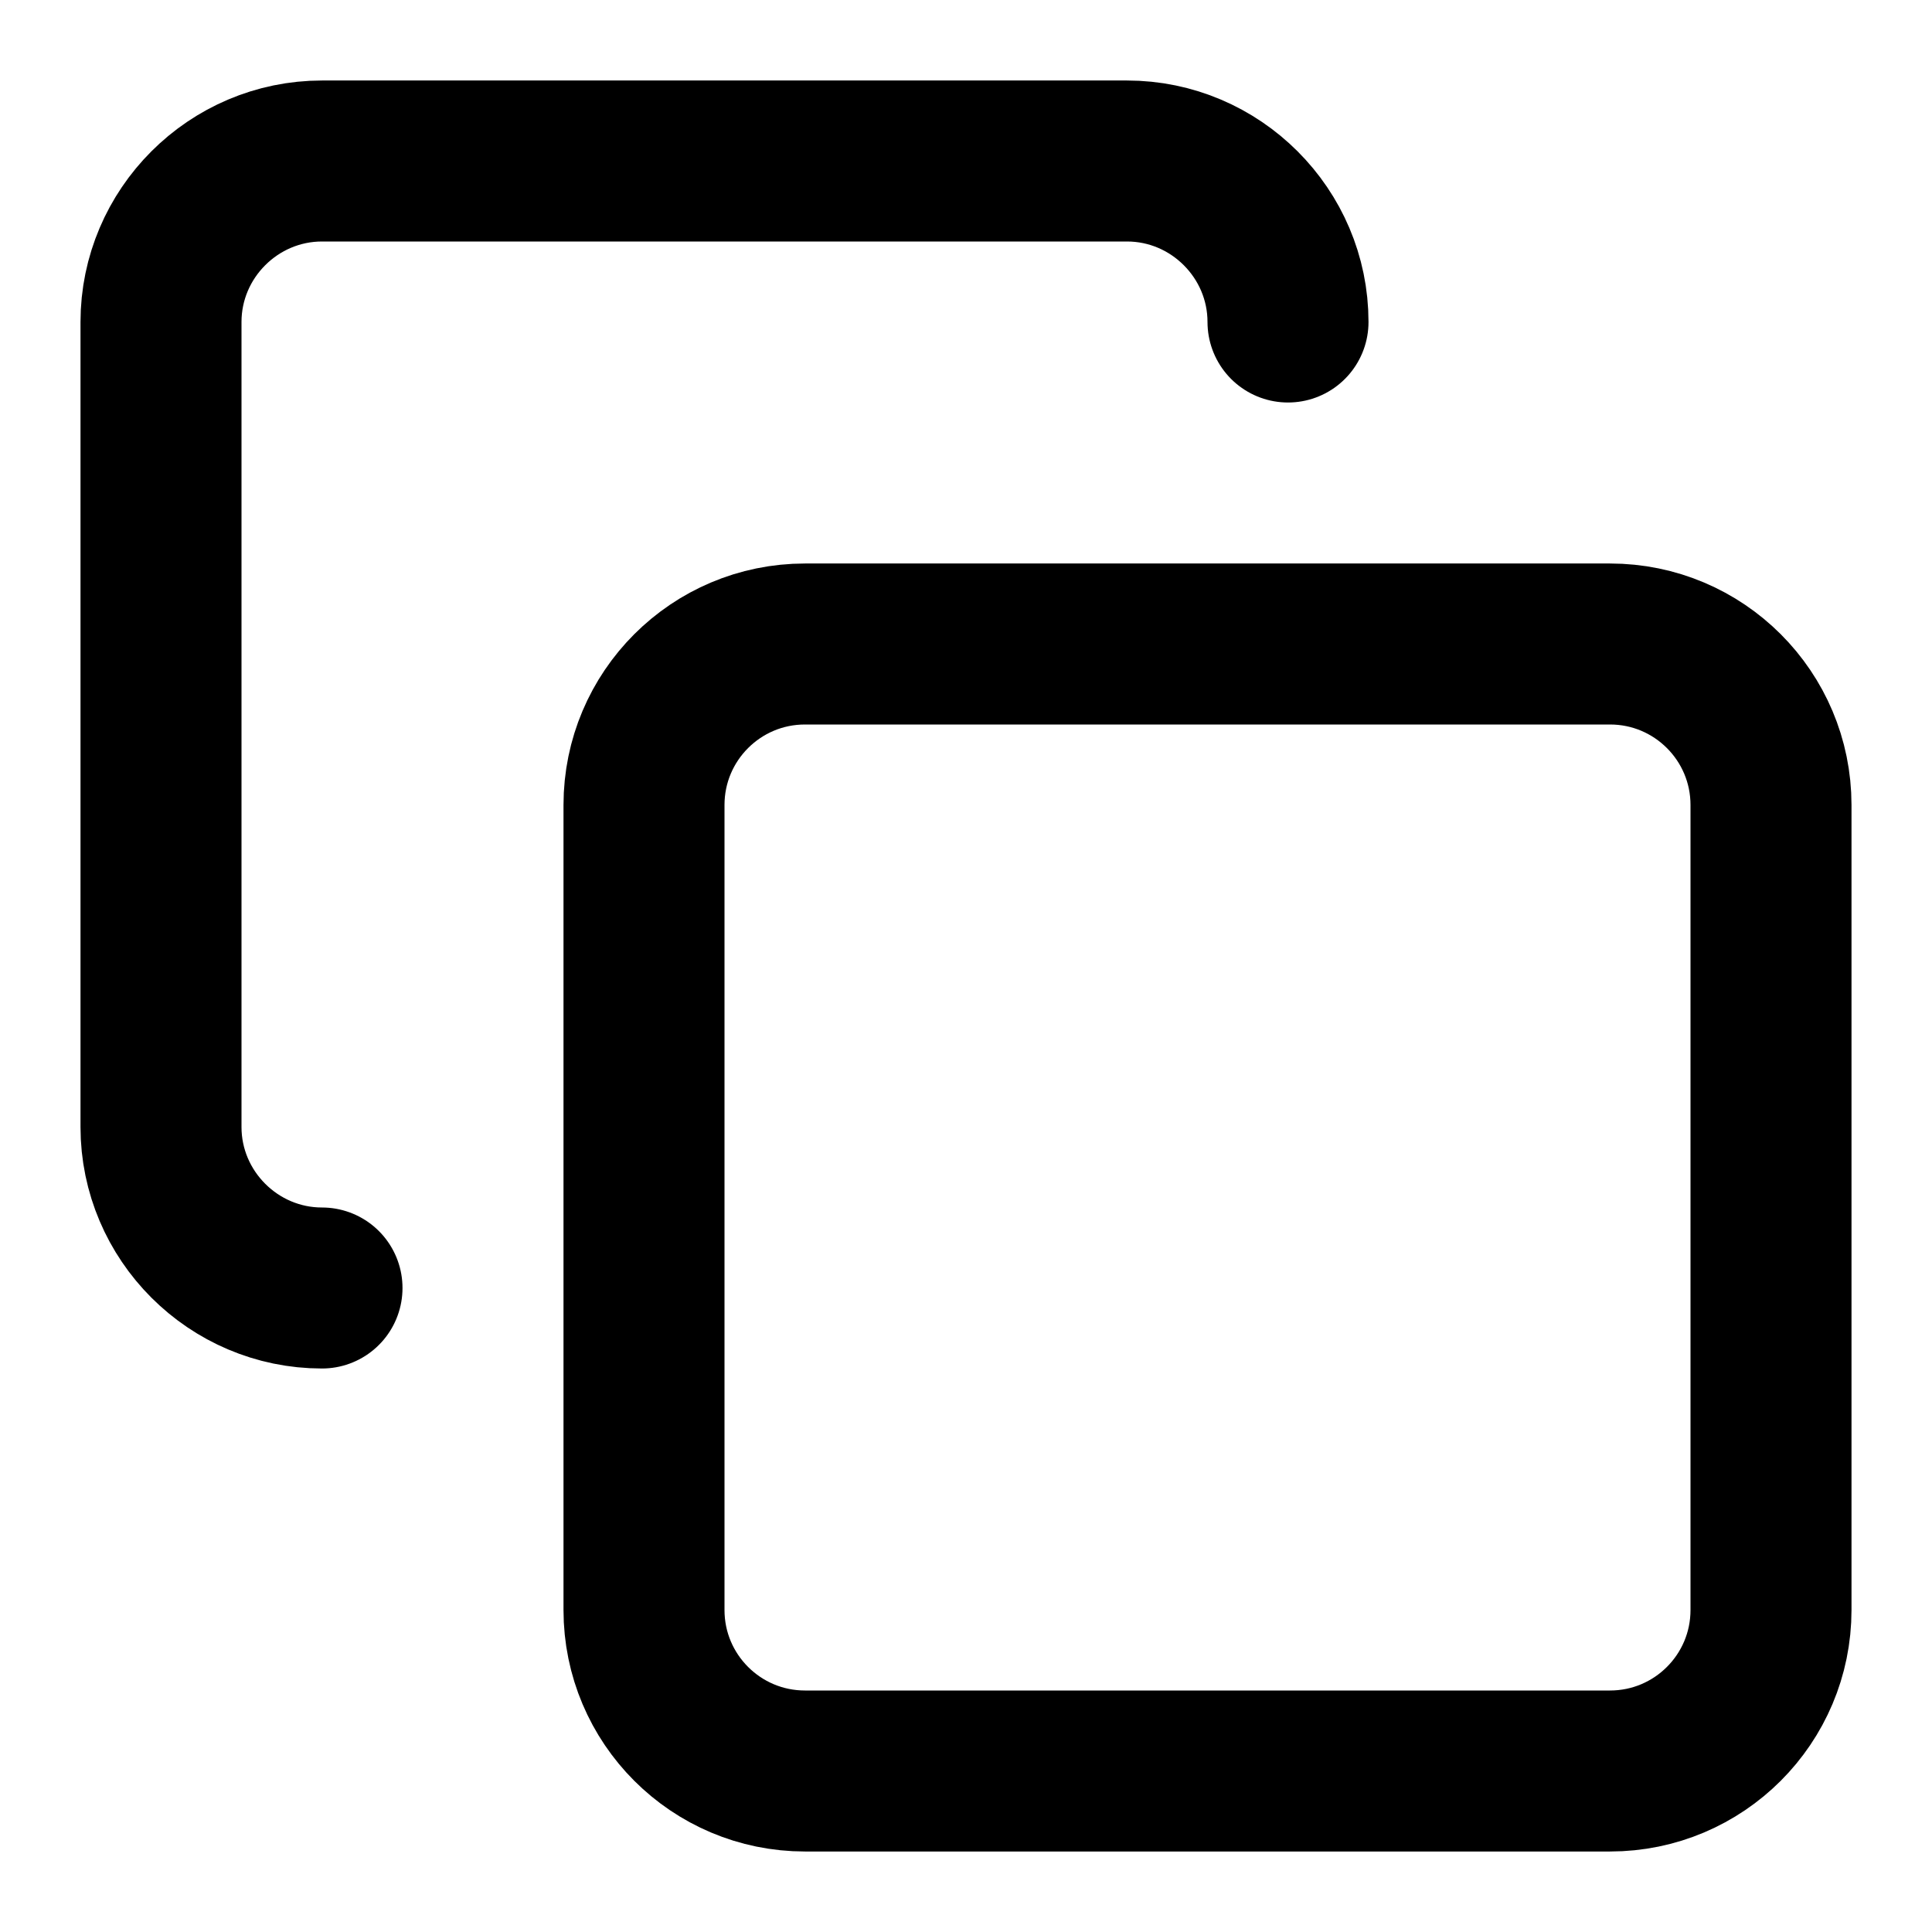
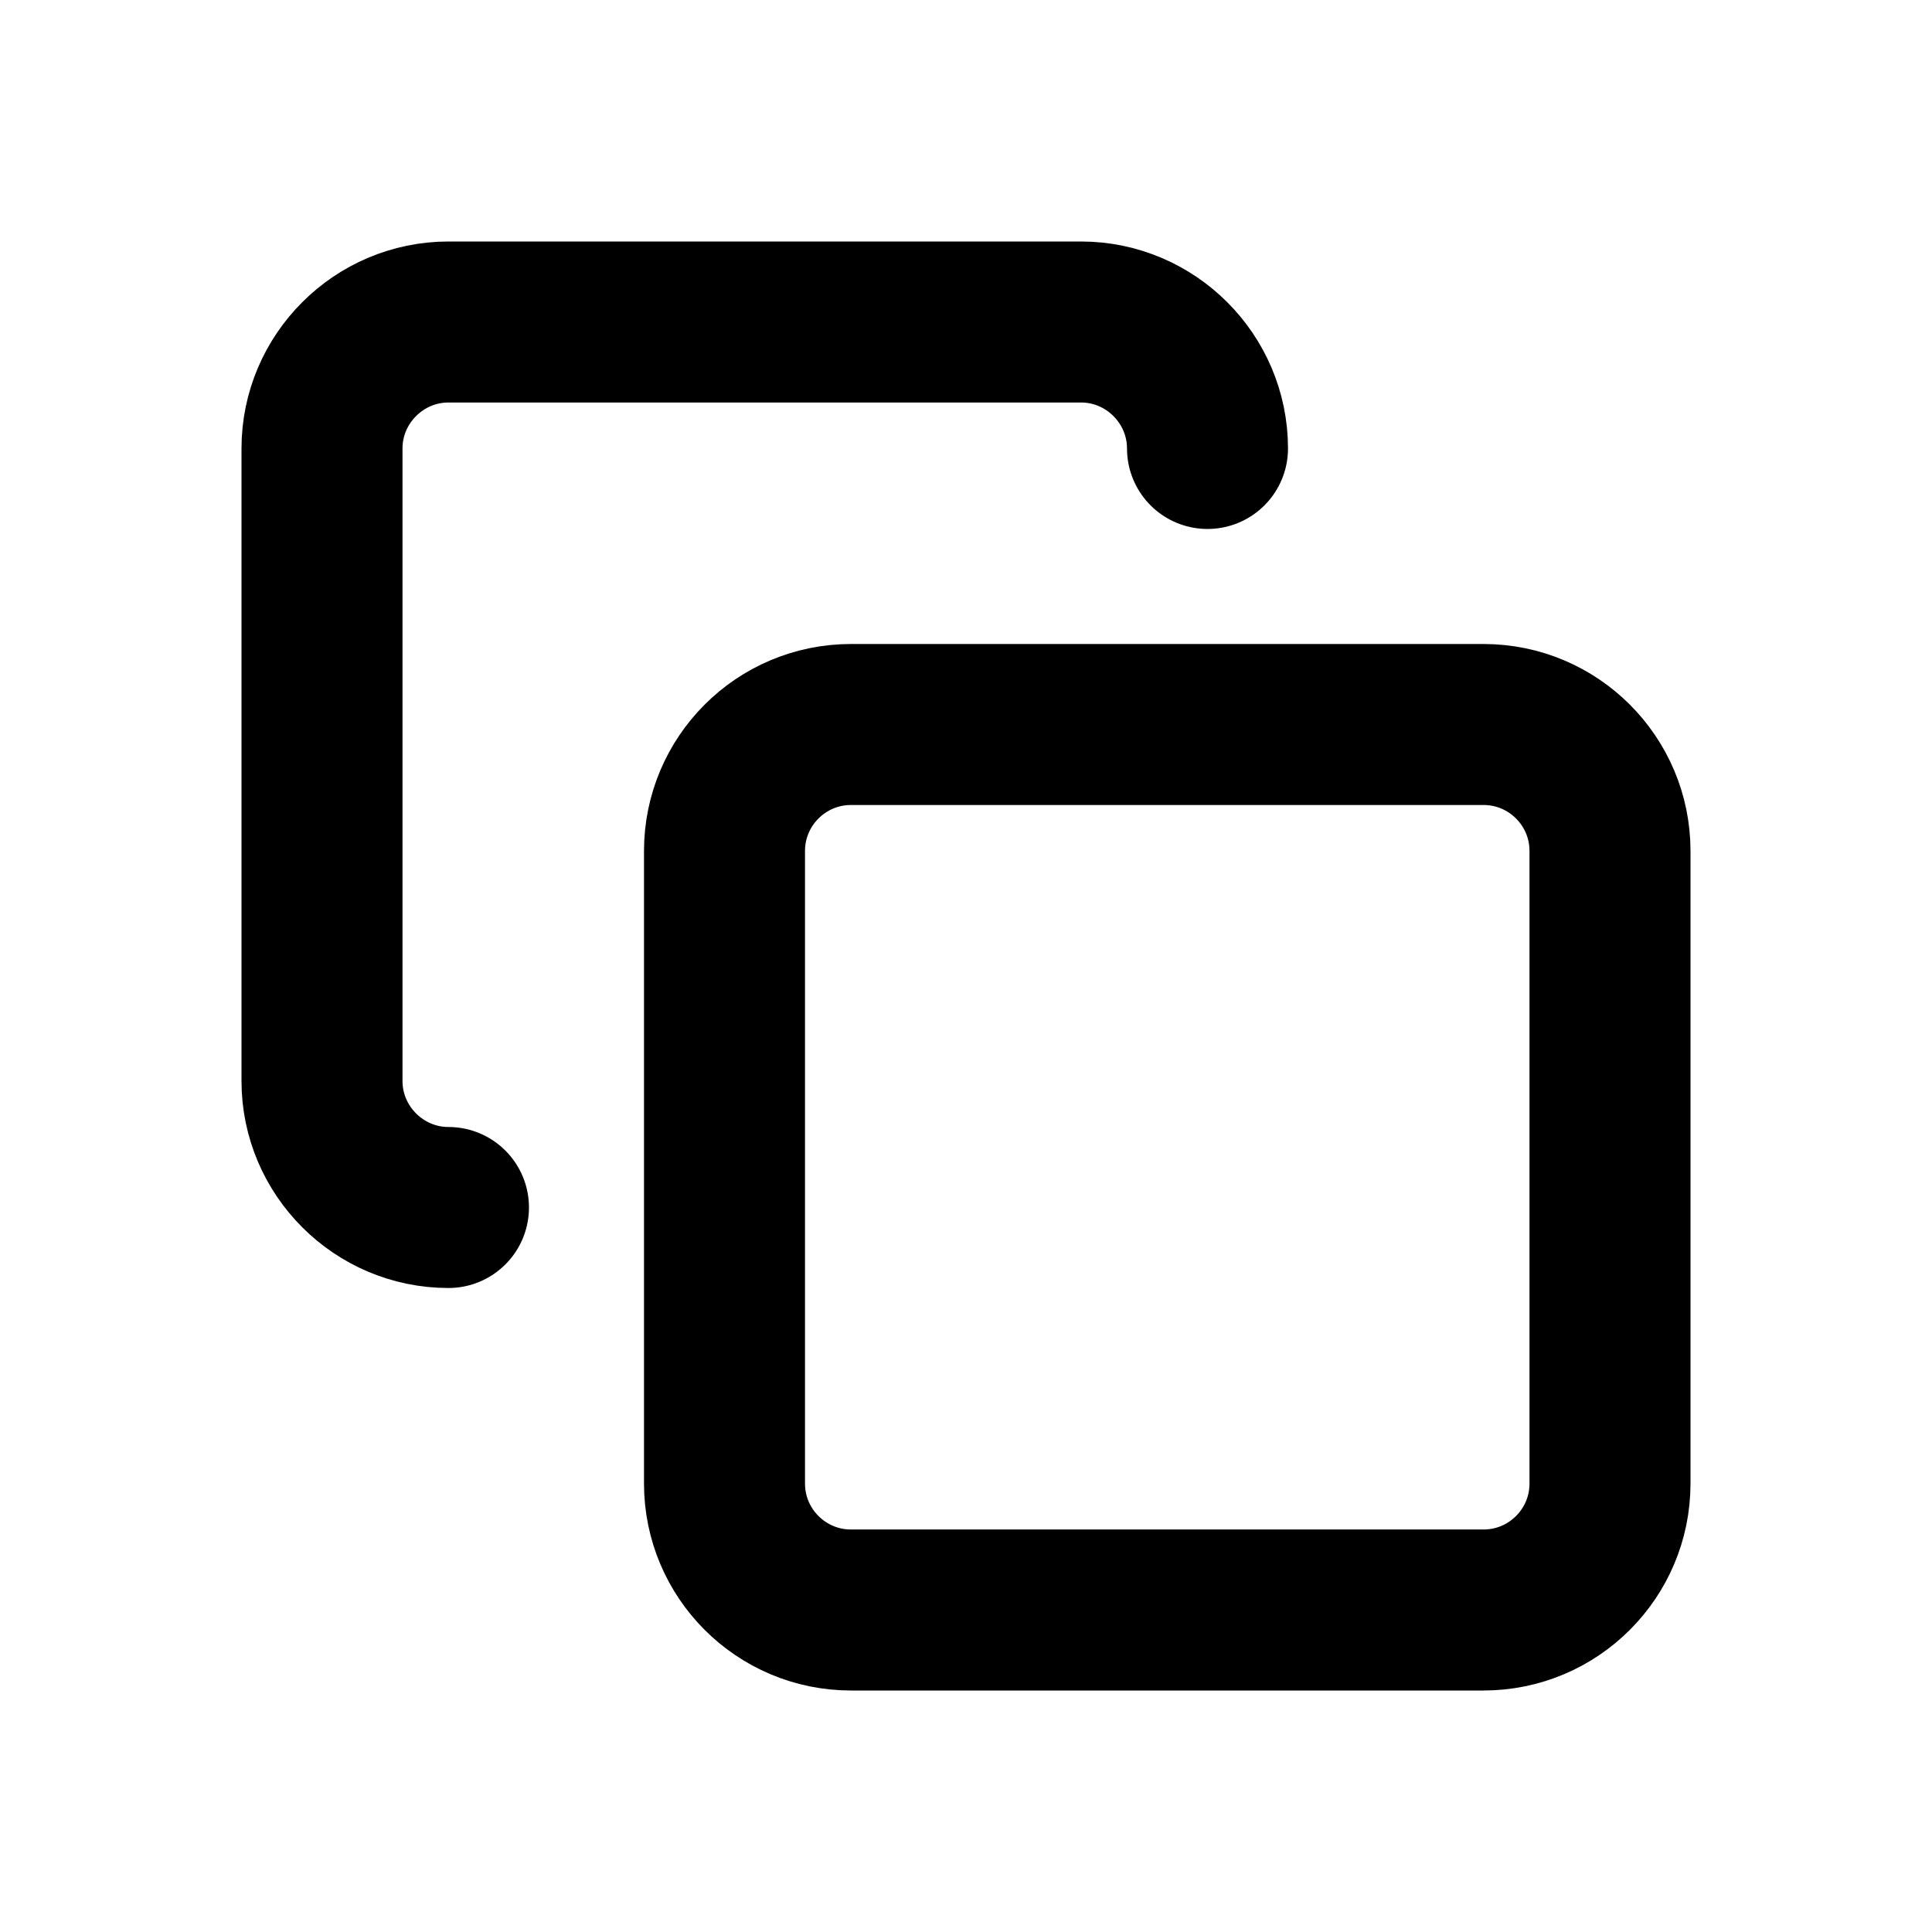
- <svg xmlns="http://www.w3.org/2000/svg" width="24" height="24" viewBox="0 0 24 24" fill="none" stroke="currentColor" stroke-width="2" stroke-linecap="round" stroke-linejoin="round" class="lucide lucide-copy">
-   <rect width="14" height="14" x="8" y="8" rx="2" ry="2" />
-   <path d="M4 16c-1.1 0-2-.9-2-2V4c0-1.1.9-2 2-2h10c1.1 0 2 .9 2 2" />
+ <svg xmlns="http://www.w3.org/2000/svg" width="24" height="24" viewBox="0 0 24 24" fill="none">
+   <path d="M18.429 9H10.571C9.704 9 9 9.704 9 10.571V18.429C9 19.296 9.704 20 10.571 20H18.429C19.296 20 20 19.296 20 18.429V10.571C20 9.704 19.296 9 18.429 9Z" stroke="black" stroke-width="2" stroke-linecap="round" stroke-linejoin="round" />
+   <path d="M5.571 15C4.707 15 4 14.293 4 13.429V5.571C4 4.707 4.707 4 5.571 4H13.429C14.293 4 15 4.707 15 5.571" stroke="black" stroke-width="2" stroke-linecap="round" stroke-linejoin="round" />
</svg>
